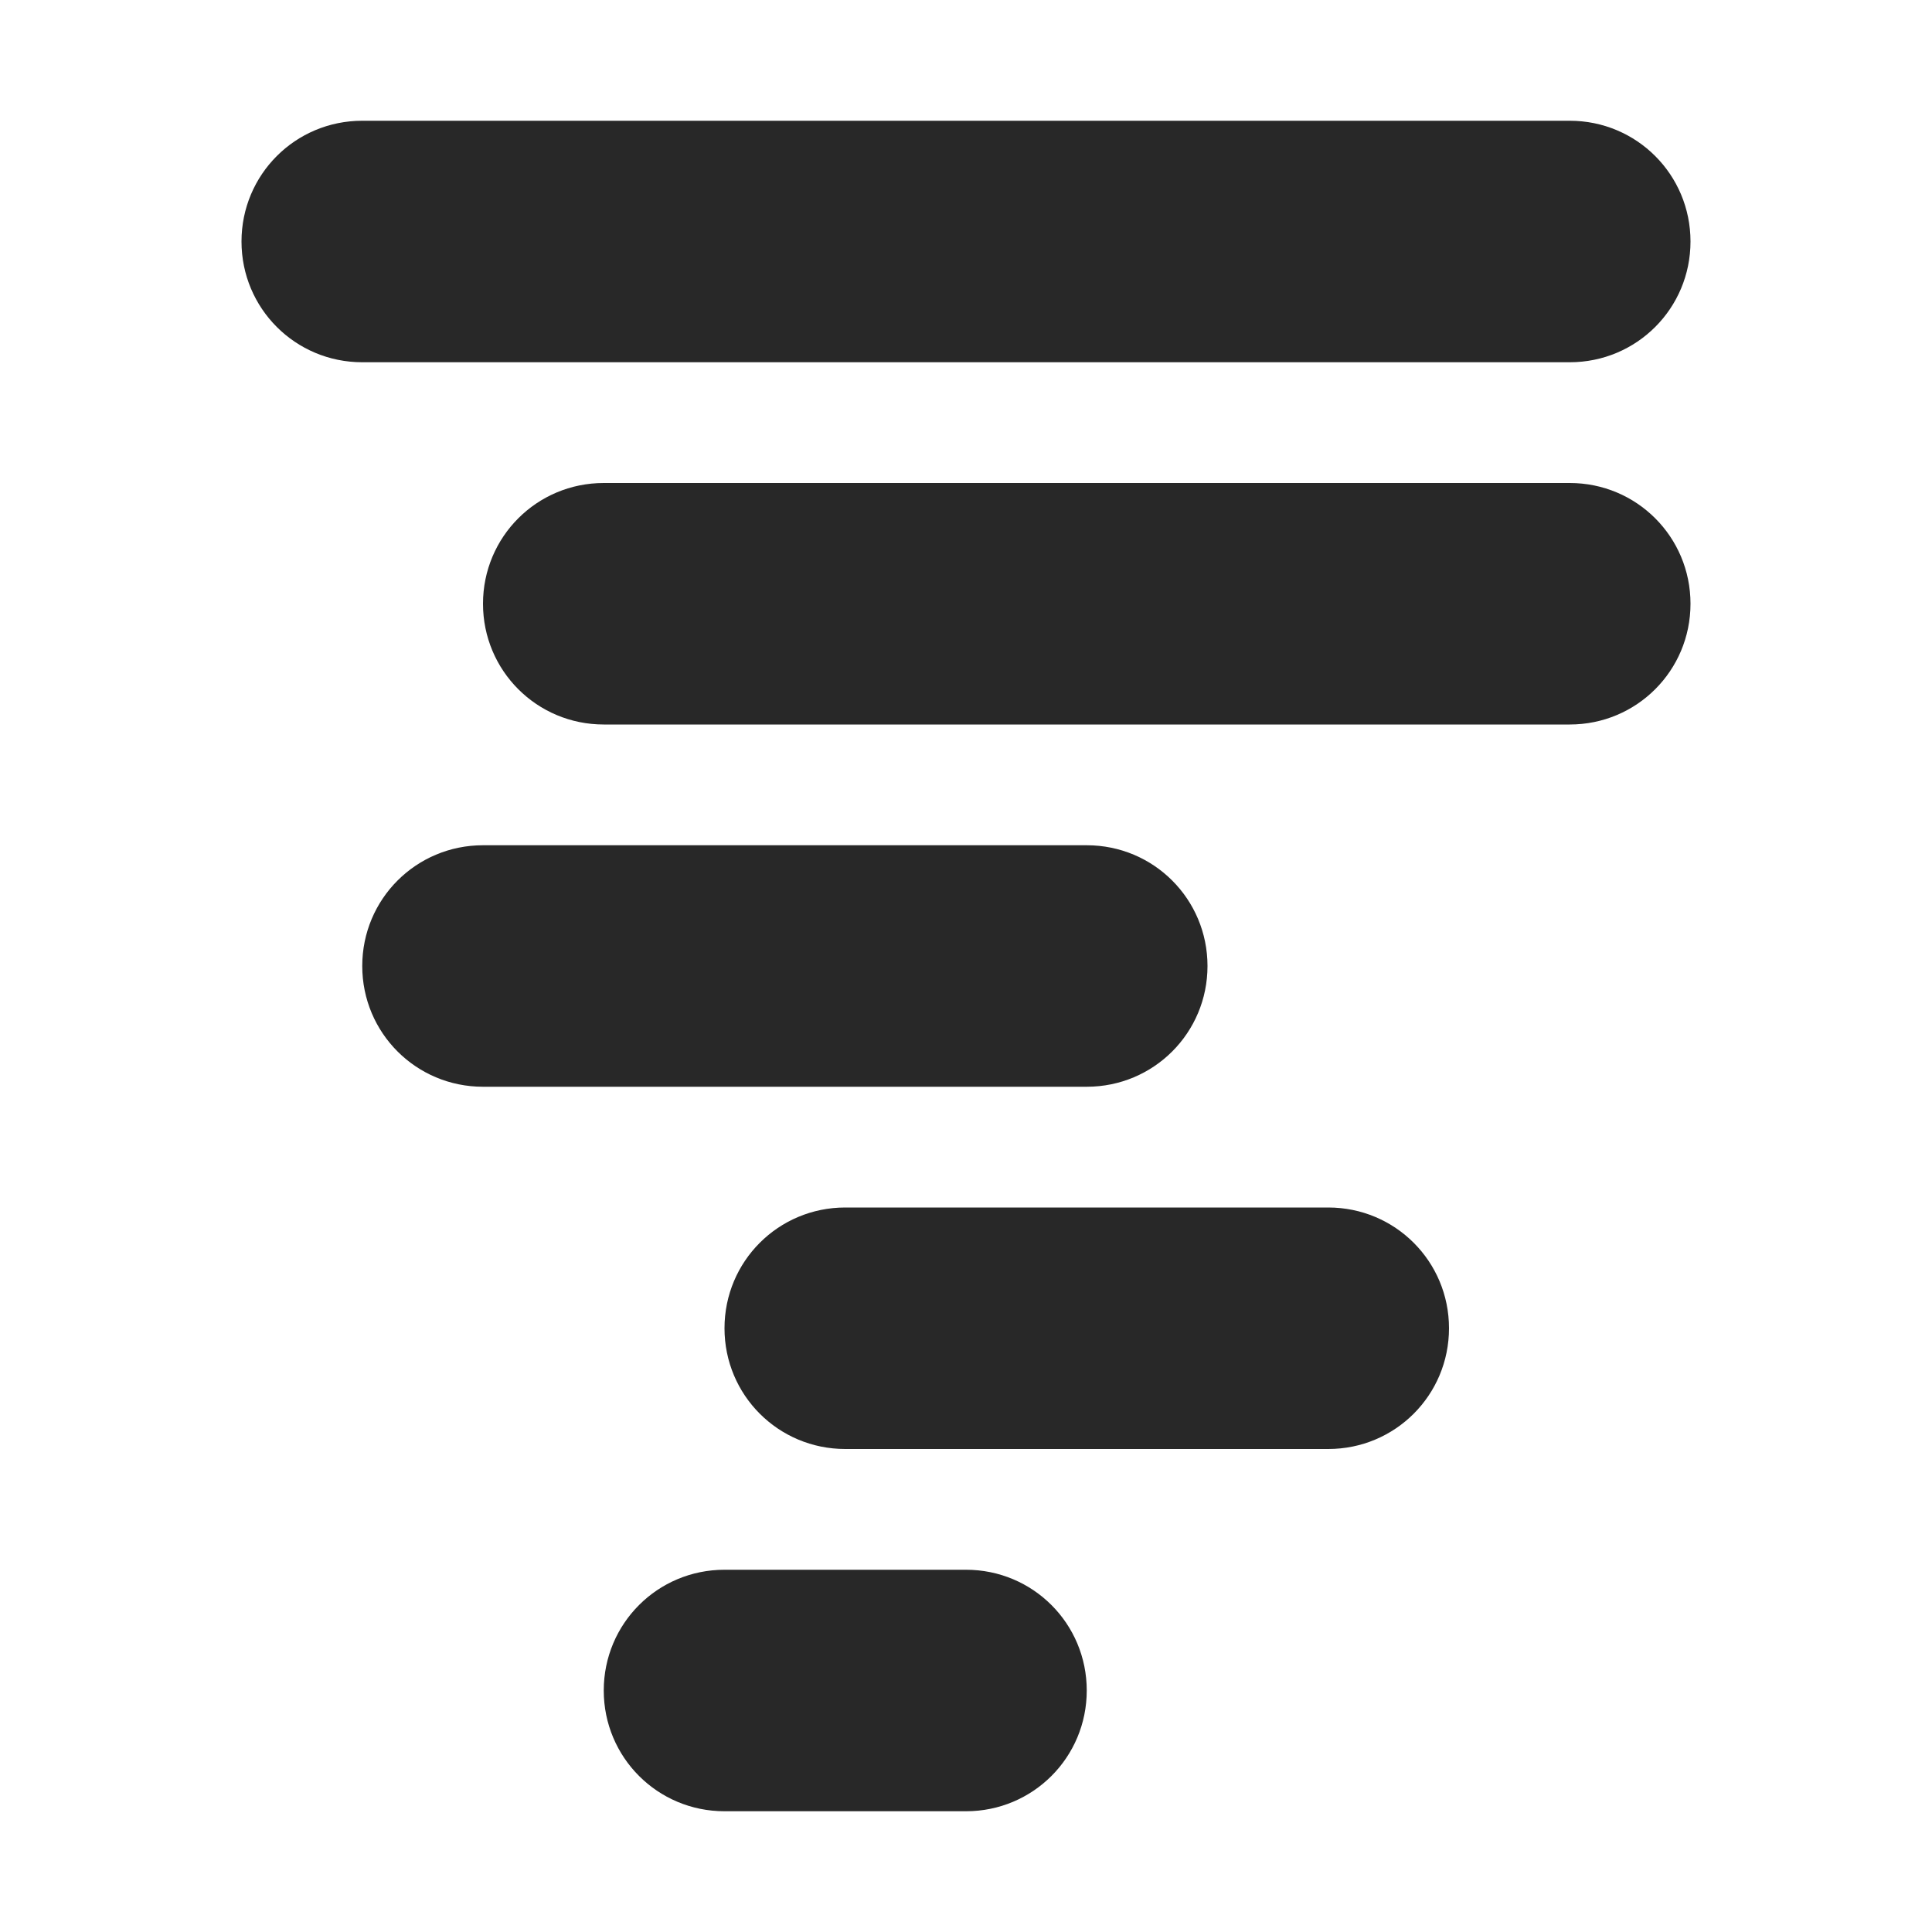
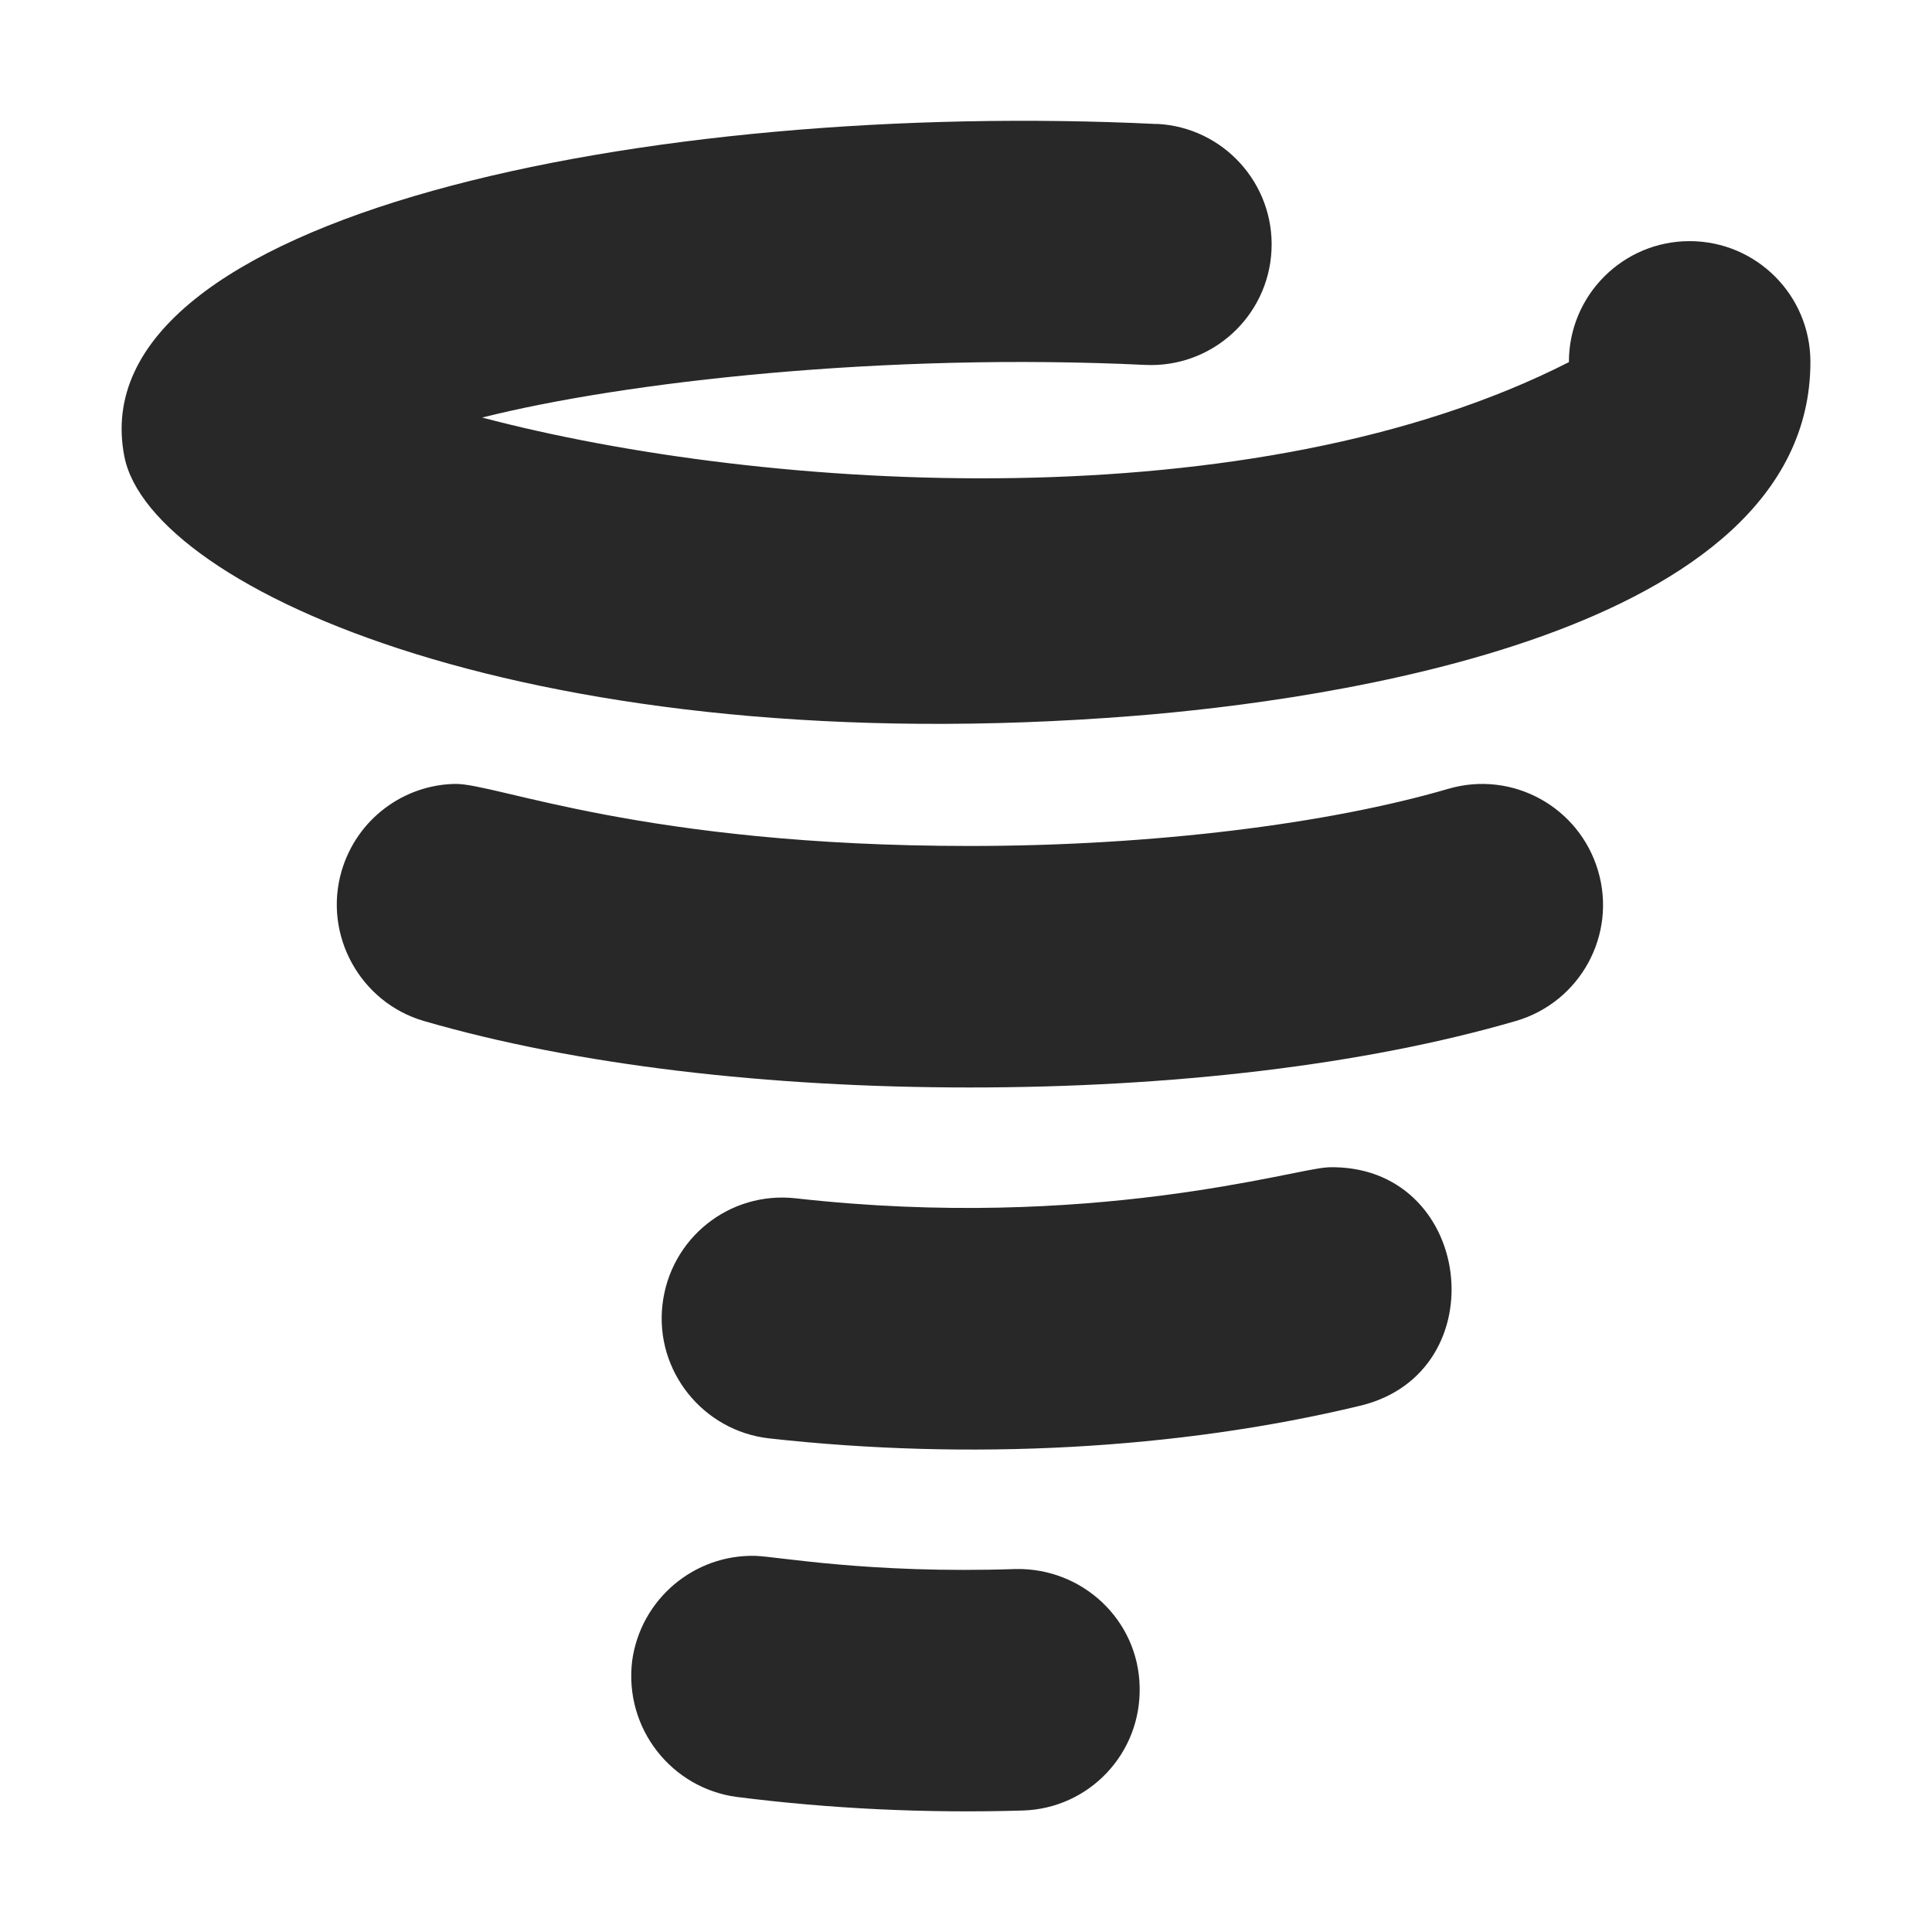
<svg xmlns="http://www.w3.org/2000/svg" width="16" height="16" version="1.1">
  <defs>
    <style id="current-color-scheme" type="text/css">.ColorScheme-Text { color:#282828; } .ColorScheme-Highlight { color:#458588; } .ColorScheme-NeutralText { color:#fe8019; } .ColorScheme-PositiveText { color:#689d6a; } .ColorScheme-NegativeText { color:#fb4934; }</style>
  </defs>
-   <path class="ColorScheme-Text" d="m3 1c-0.554 0-1 0.446-1 1s0.446 1 1 1h10c0.554 0 1-0.446 1-1s-0.446-1-1-1zm2 3c-0.554 0-1 0.446-1 1s0.446 1 1 1h8c0.554 0 1-0.446 1-1s-0.446-1-1-1zm-1 3c-0.554 0-1 0.446-1 1s0.446 1 1 1h5c0.554 0 1-0.446 1-1s-0.446-1-1-1zm3 3c-0.554 0-1 0.446-1 1s0.446 1 1 1h4c0.554 0 1-0.446 1-1s-0.446-1-1-1zm-1 3c-0.554 0-1 0.446-1 1s0.446 1 1 1h2c0.554 0 1-0.446 1-1s-0.446-1-1-1z" fill="currentColor" />
+   <path class="ColorScheme-Text" d="m9.581 1.027c-4.207-0.203-8.943 0.761-8.551 2.754 0.218 1.106 3.433 2.539 8.357 2.148 1.557-0.124 5.606-0.663 5.606-2.932 0-0.552-0.448-1-1-1-0.553-1e-6 -1.001 0.449-1 1.002-2.6 1.325-6.637 1.082-9 0.459 1.182-0.298 3.339-0.539 5.49-0.436 0.551 0.027 1.02-0.398 1.047-0.949 0.027-0.551-0.398-1.02-0.949-1.047zm-5.811 5.465c-0.425 0.007-0.814 0.289-0.941 0.721-0.155 0.532 0.156 1.089 0.68 1.242 1.262 0.367 2.856 0.551 4.523 0.551s3.262-0.184 4.523-0.551c0.531-0.156 0.836-0.711 0.68-1.242-0.156-0.531-0.711-0.836-1.242-0.68-0.988 0.289-2.445 0.473-3.961 0.473-2.704 0-3.925-0.519-4.262-0.514zm7.223 3.176c-0.26 0.008-1.957 0.531-4.402 0.256-0.551-0.062-1.043 0.332-1.105 0.883-0.062 0.547 0.336 1.043 0.883 1.105 1.652 0.184 3.383 0.094 4.894-0.27 1.149-0.274 0.939-2.013-0.27-1.975zm-4.738 3.217c-0.506-0.013-0.95 0.358-1.02 0.871-0.067 0.563 0.331 1.053 0.863 1.125 0.77 0.098 1.57 0.137 2.371 0.113 0.551-0.016 0.984-0.473 0.969-1.027-0.012-0.551-0.473-0.984-1.027-0.973-1.216 0.041-1.98-0.105-2.156-0.109z" fill="currentColor" />
</svg>
